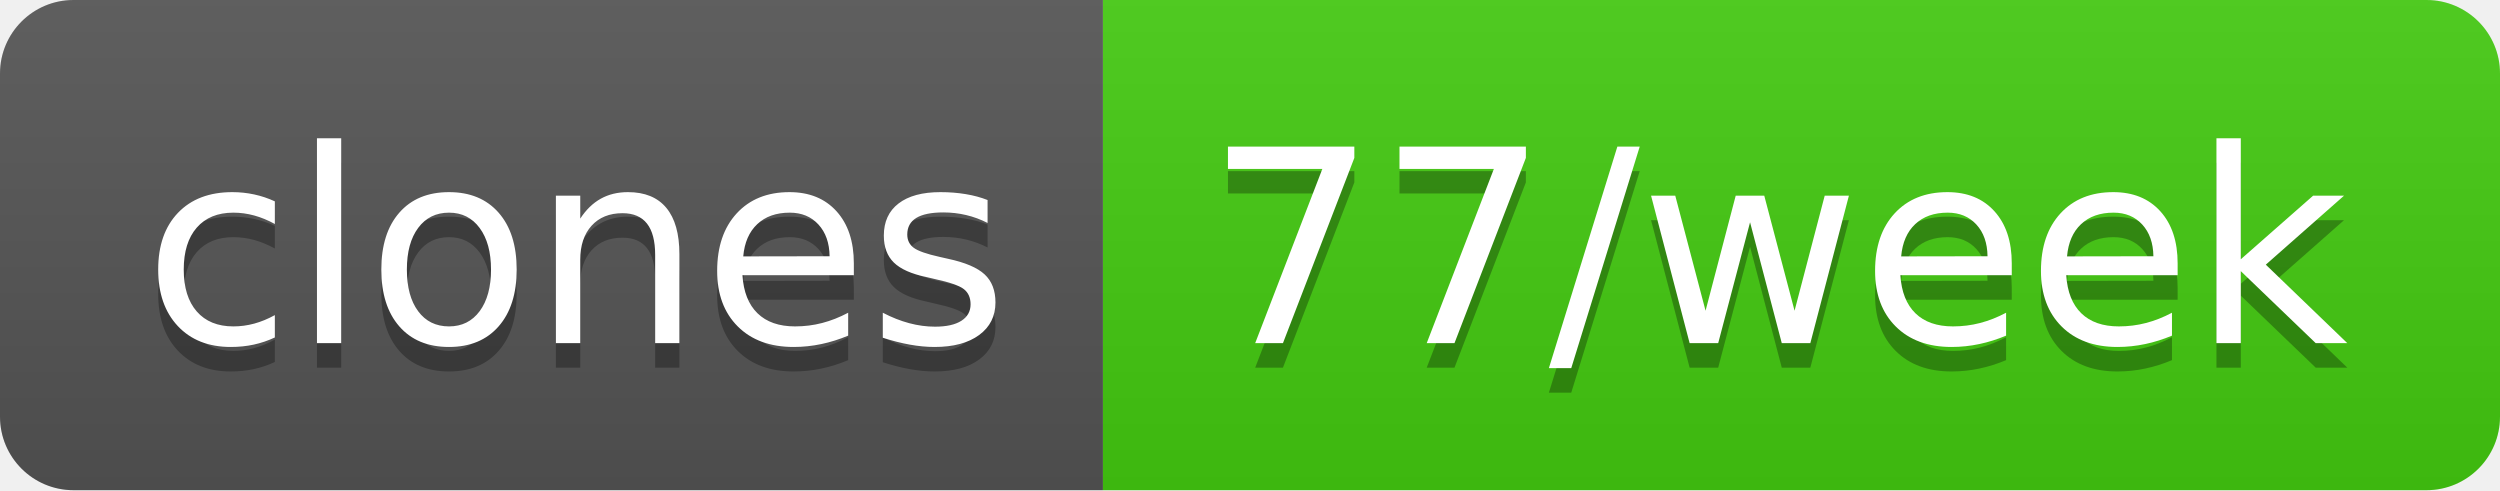
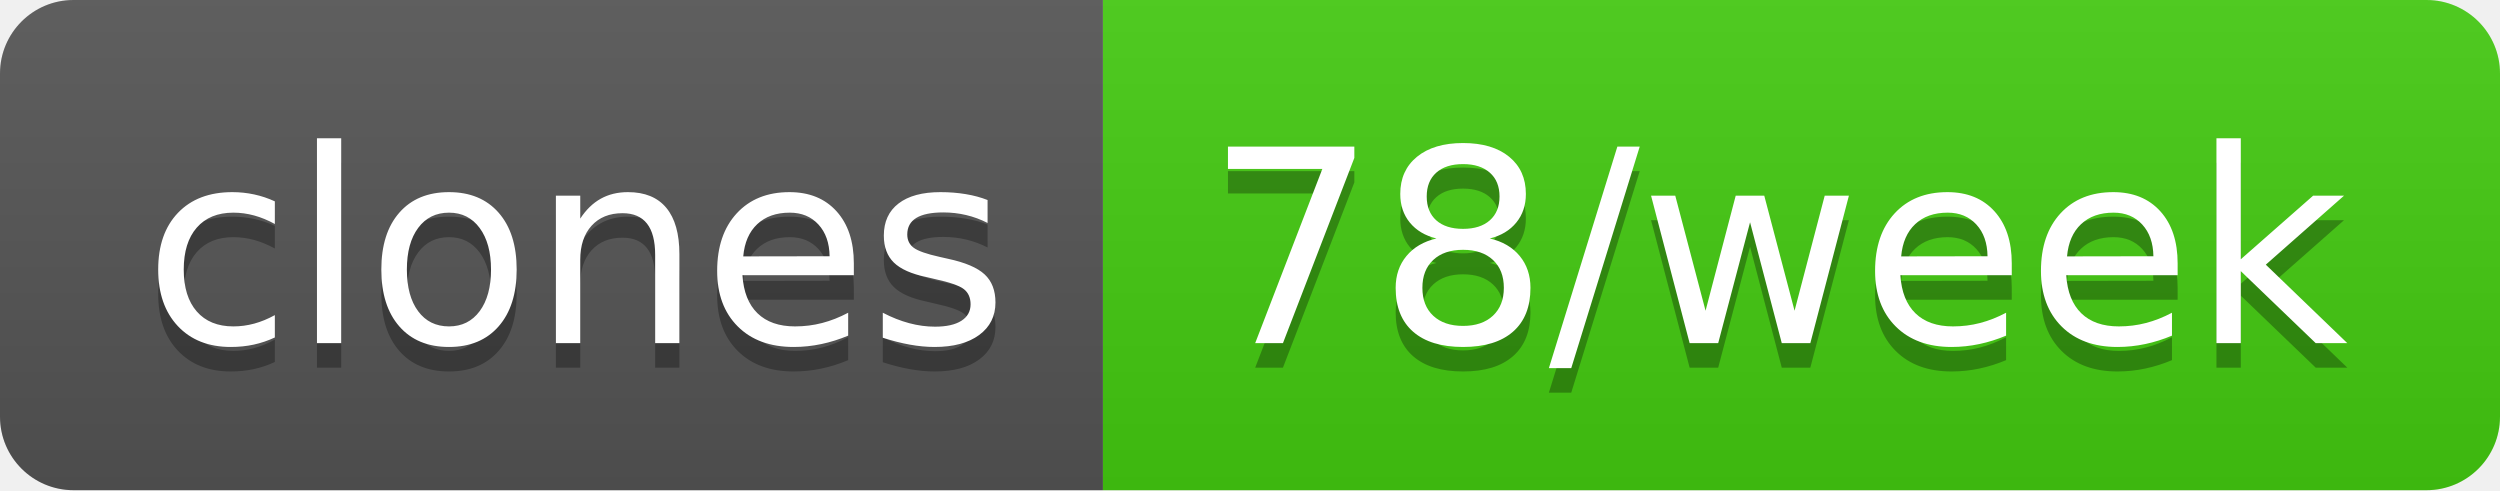
- <svg xmlns="http://www.w3.org/2000/svg" width="102" height="20" role="img" aria-label="clones: 77/week">
+ <svg xmlns="http://www.w3.org/2000/svg" width="102" height="20" role="img" aria-label="clones: 78/week">
  <linearGradient id="s" x2="0" y2="100%">
    <stop offset="0" stop-color="#bbb" stop-opacity=".1" />
    <stop offset="1" stop-opacity=".1" />
  </linearGradient>
  <clipPath id="r">
    <rect width="102" height="20" rx="3" fill="#fff" />
  </clipPath>
  <g clip-path="url(#r)">
    <rect width="45" height="20" fill="#555" />
    <rect x="45" width="57" height="20" fill="#4c1" />
    <rect width="102" height="20" fill="url(#s)" />
  </g>
  <g fill="#fff" text-anchor="middle" font-family="Verdana,Geneva,DejaVu Sans,sans-serif" text-rendering="geometricPrecision" font-size="110">
    <text aria-hidden="true" x="235" y="150" fill="#010101" fill-opacity=".3" transform="scale(.1)" textLength="350">clones</text>
    <text x="235" y="140" transform="scale(.1)" fill="#fff" textLength="350">clones</text>
-     <text aria-hidden="true" x="725" y="150" fill="#010101" fill-opacity=".3" transform="scale(.1)" textLength="470">77/week</text>
-     <text x="725" y="140" transform="scale(.1)" fill="#fff" textLength="470">77/week</text>
+     <text aria-hidden="true" x="725" y="150" fill="#010101" fill-opacity=".3" transform="scale(.1)" textLength="470">78/week</text>
+     <text x="725" y="140" transform="scale(.1)" fill="#fff" textLength="470">78/week</text>
  </g>
</svg>
